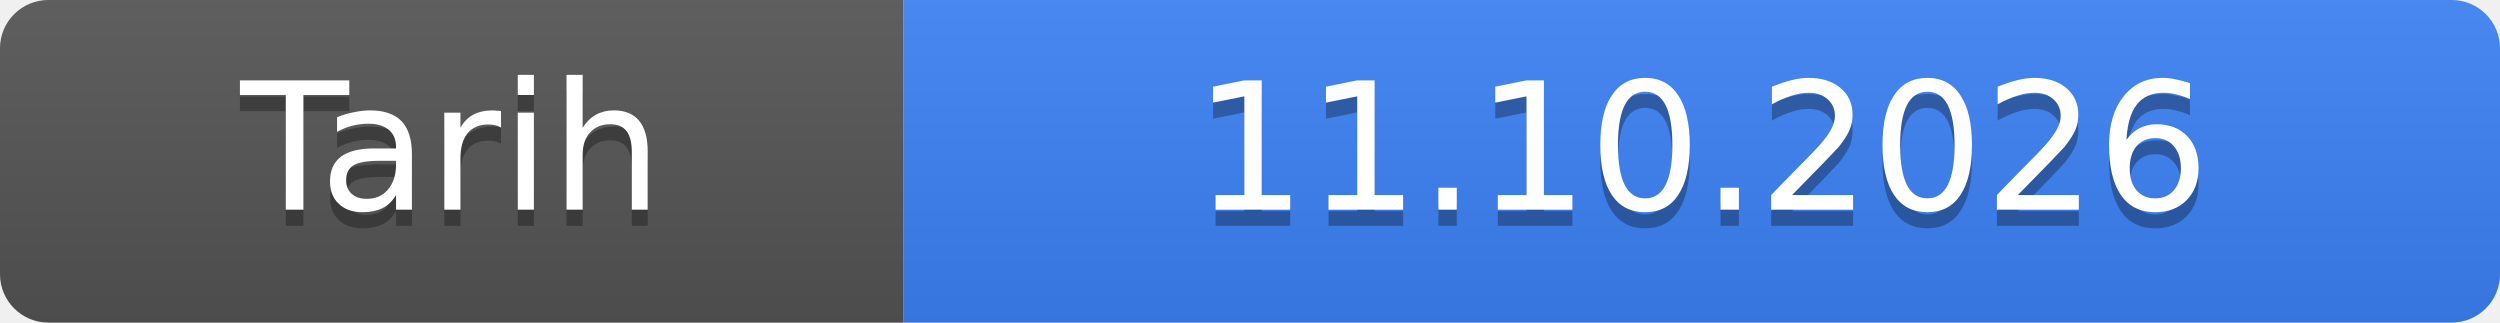
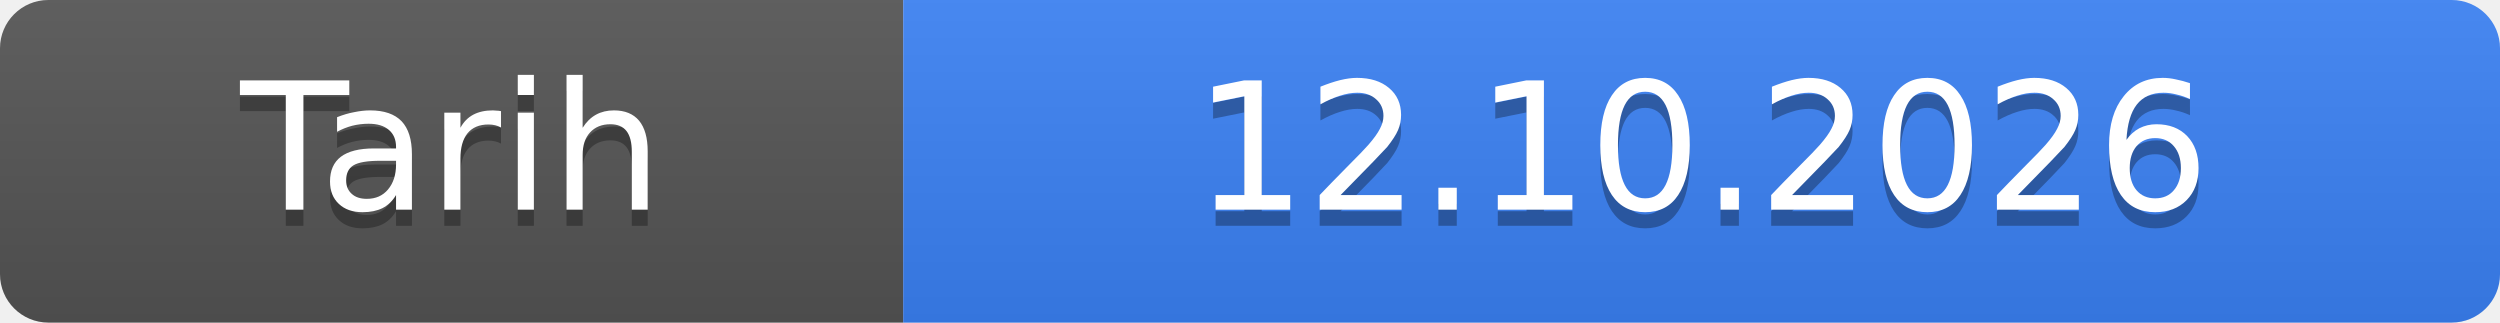
- <svg xmlns="http://www.w3.org/2000/svg" width="155" height="20" role="img" aria-label="Tarih: 11.10.2026">
+ <svg xmlns="http://www.w3.org/2000/svg" width="155" height="20" role="img" aria-label="Tarih: 12.10.2026">
  <linearGradient id="s" x2="0" y2="100%">
    <stop offset="0" stop-color="#bbb" stop-opacity=".1" />
    <stop offset="1" stop-opacity=".1" />
  </linearGradient>
  <clipPath id="r">
    <rect width="155" height="20" rx="3" fill="#fff" />
  </clipPath>
  <g clip-path="url(#r)">
    <rect width="56" height="20" fill="#555" />
    <rect x="56" width="99" height="20" fill="#3b82f6" />
    <rect width="155" height="20" fill="url(#s)" />
  </g>
  <g fill="#fff" text-anchor="middle" font-family="Verdana,Geneva,DejaVu Sans,sans-serif" font-size="11">
    <text x="28.0" y="14" fill="#010101" fill-opacity=".3">Tarih</text>
    <text x="28.0" y="13">Tarih</text>
-     <text x="105.5" y="14" fill="#010101" fill-opacity=".3">11.10.2026</text>
-     <text x="105.5" y="13">11.10.2026</text>
+     <text x="105.5" y="14" fill="#010101" fill-opacity=".3">12.10.2026</text>
+     <text x="105.5" y="13">12.10.2026</text>
  </g>
</svg>
